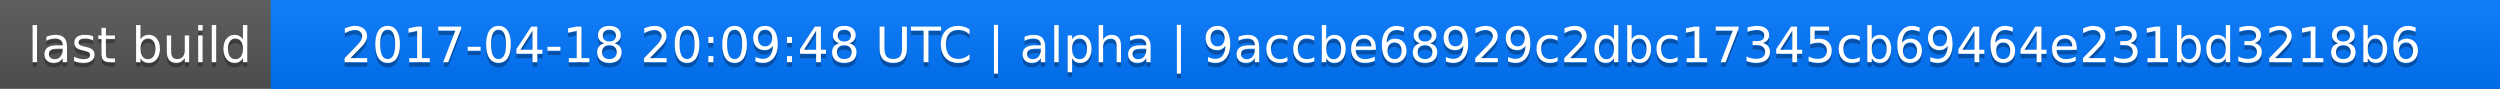
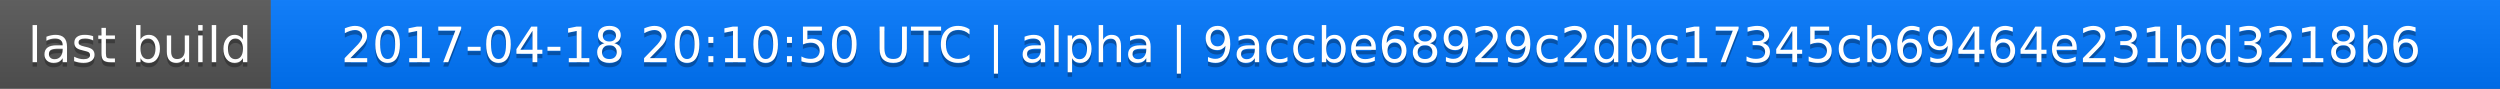
<svg xmlns="http://www.w3.org/2000/svg" width="563" height="20">
  <linearGradient id="a" x2="0" y2="100%">
    <stop offset="0" stop-color="#bbb" stop-opacity=".1" />
    <stop offset="1" stop-opacity=".1" />
  </linearGradient>
  <rect rx="0" width="563" height="20" fill="#555" />
  <rect rx="0" x="61" width="502" height="20" fill="#07f" />
  <path fill="#07f" d="M61 0h4v20h-4z" />
  <rect rx="0" width="563" height="20" fill="url(#a)" />
  <g fill="#fff" text-anchor="middle" font-family="DejaVu Sans,Verdana,Geneva,sans-serif" font-size="11">
    <text x="31.5" y="15" fill="#010101" fill-opacity=".3">last build</text>
    <text x="31.5" y="14">last build</text>
-     <text x="311" y="15" fill="#010101" fill-opacity=".3">2017-04-18 20:09:48 UTC | alpha | 9accbe68929c2dbc17345cb69464e231bd3218b6</text>
-     <text x="311" y="14">2017-04-18 20:09:48 UTC | alpha | 9accbe68929c2dbc17345cb69464e231bd3218b6</text>
+     <text x="311" y="15" fill="#010101" fill-opacity=".3">2017-04-18 20:10:50 UTC | alpha | 9accbe68929c2dbc17345cb69464e231bd3218b6</text>
+     <text x="311" y="14">2017-04-18 20:10:50 UTC | alpha | 9accbe68929c2dbc17345cb69464e231bd3218b6</text>
  </g>
</svg>
